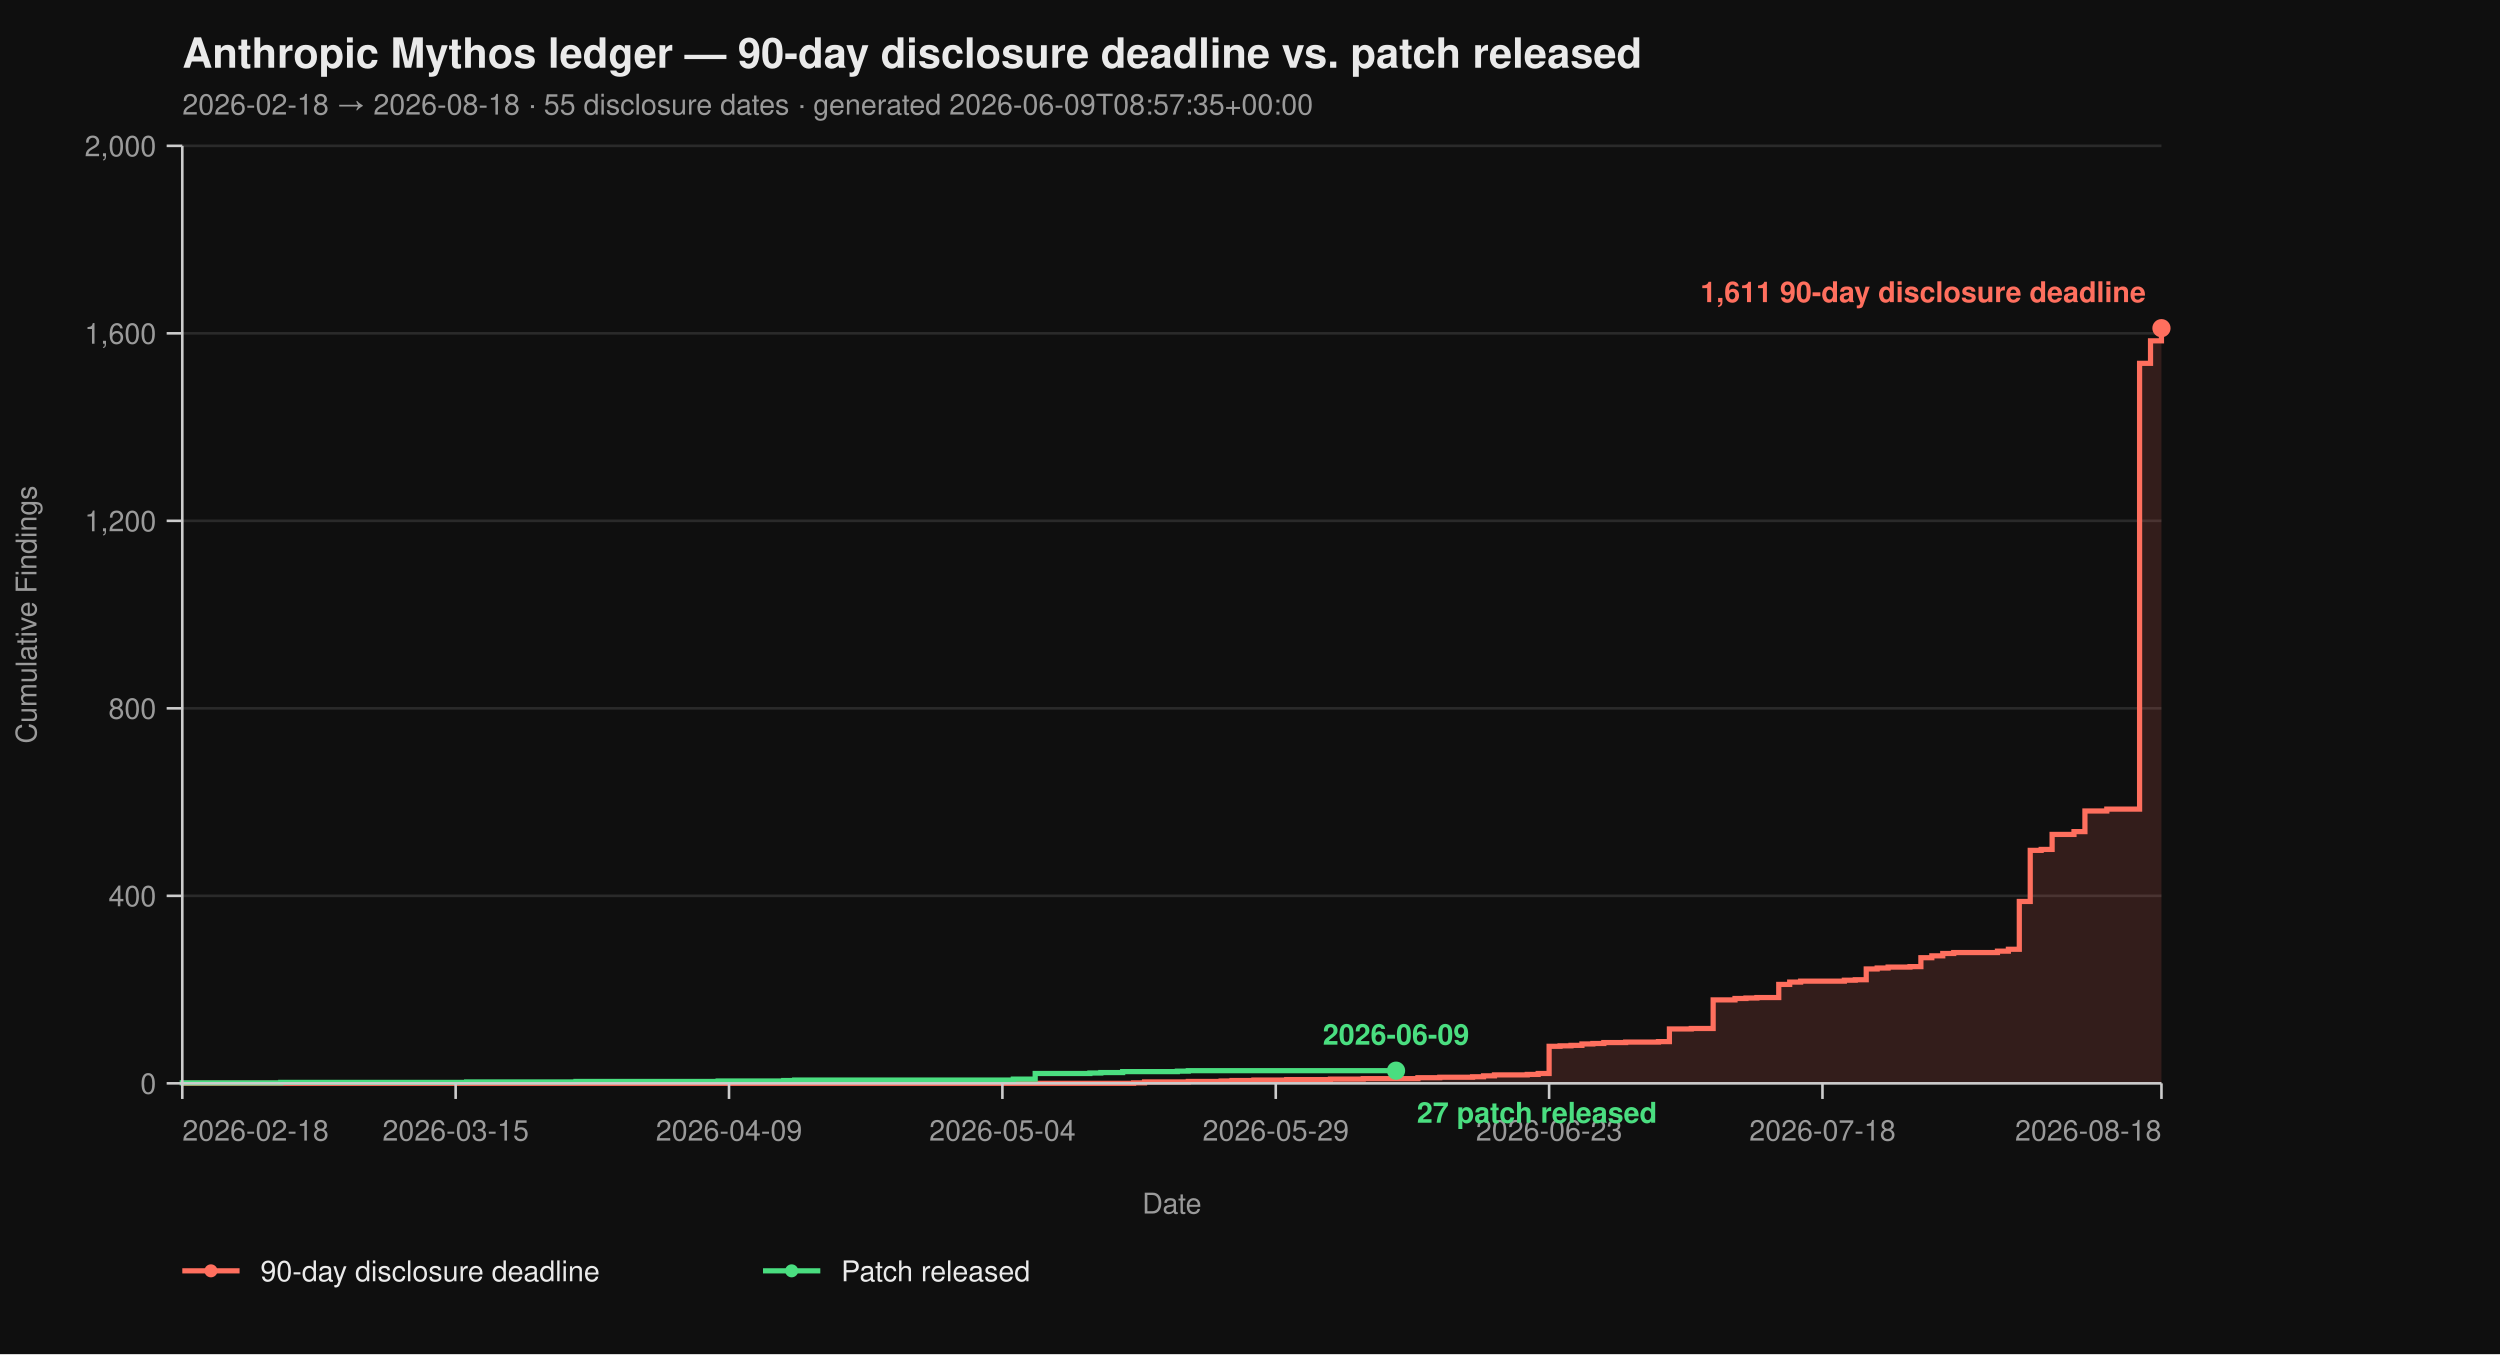
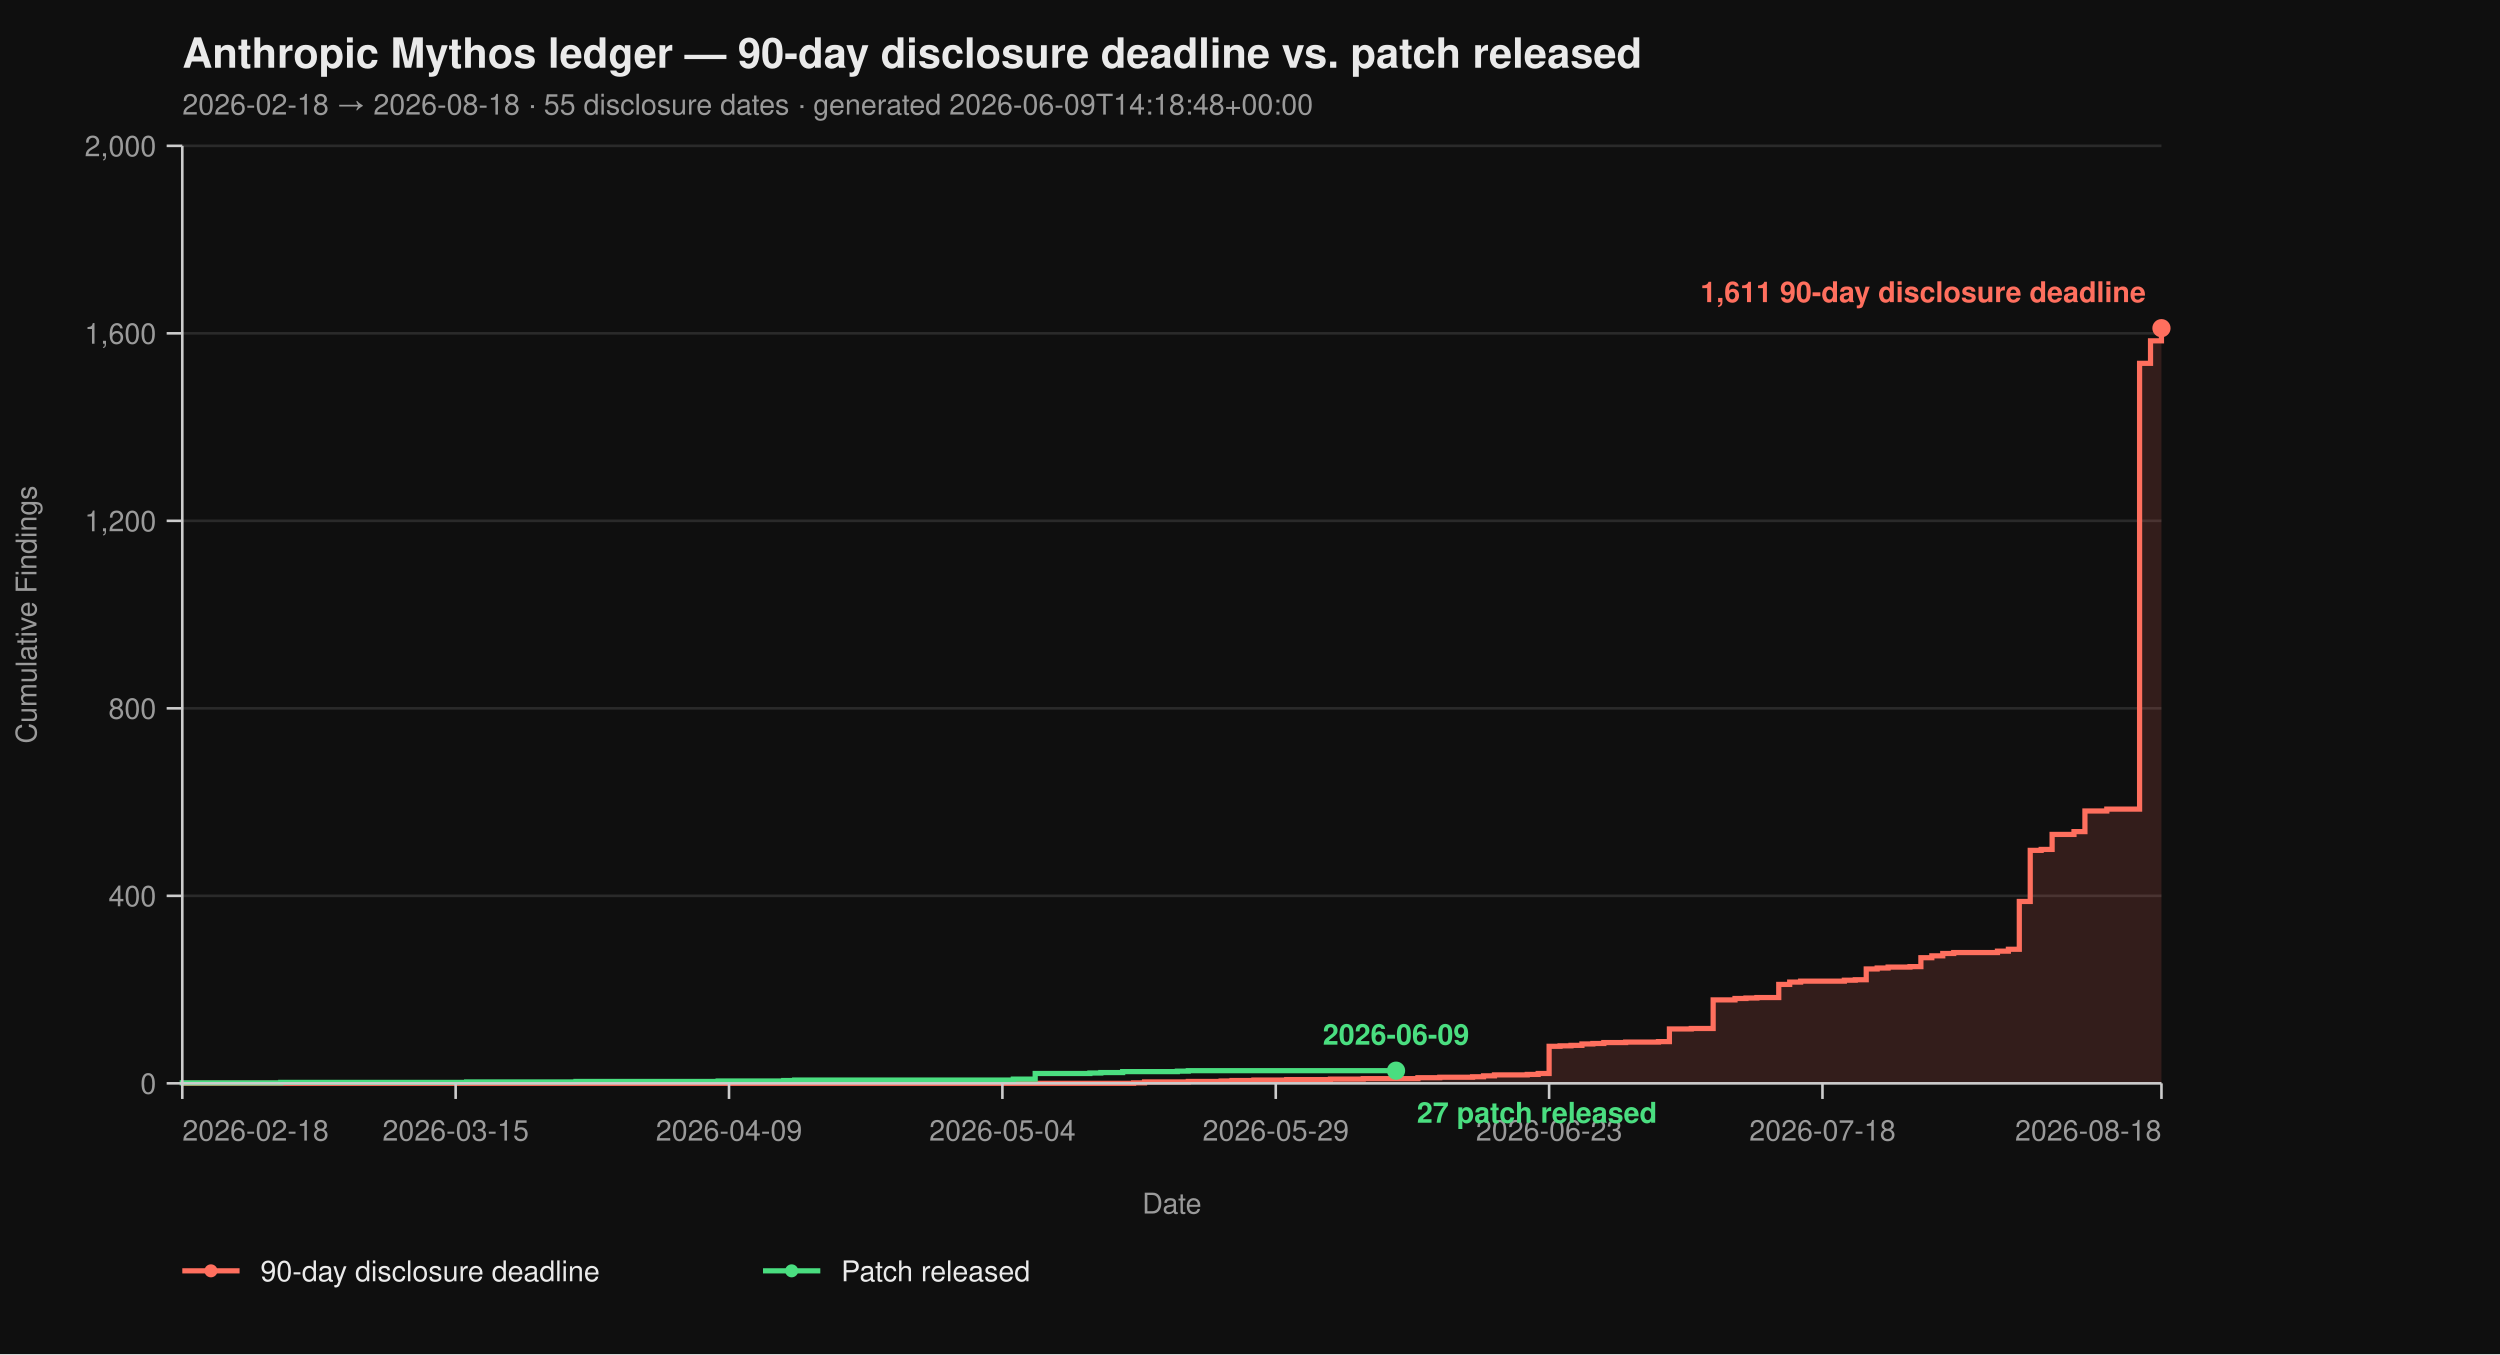
<svg xmlns="http://www.w3.org/2000/svg" viewBox="0 0 960 520" width="960" height="520" font-family="-apple-system, BlinkMacSystemFont, 'Segoe UI', Helvetica, Arial, sans-serif">
  <rect width="100%" height="100%" fill="#0f0f0f" />
  <text x="70" y="26" fill="#eaeaea" font-size="16" font-weight="700">Anthropic Mythos ledger — 90-day disclosure deadline vs. patch released</text>
-   <text x="70" y="44" fill="#9a9a9a" font-size="11">2026-02-18 → 2026-08-18  ·  55 disclosure dates  ·  generated 2026-06-09T08:57:35+00:00</text>
+   <text x="70" y="44" fill="#9a9a9a" font-size="11">2026-02-18 → 2026-08-18  ·  55 disclosure dates  ·  generated 2026-06-09T14:18:48+00:00</text>
  <line x1="70" y1="416.00" x2="830" y2="416.00" stroke="#2a2a2a" stroke-width="1" />
  <line x1="70" y1="344.00" x2="830" y2="344.00" stroke="#2a2a2a" stroke-width="1" />
  <line x1="70" y1="272.00" x2="830" y2="272.00" stroke="#2a2a2a" stroke-width="1" />
  <line x1="70" y1="200.00" x2="830" y2="200.00" stroke="#2a2a2a" stroke-width="1" />
  <line x1="70" y1="128.00" x2="830" y2="128.00" stroke="#2a2a2a" stroke-width="1" />
  <line x1="70" y1="56.00" x2="830" y2="56.00" stroke="#2a2a2a" stroke-width="1" />
  <path d="M 70.00 416.00 L 435.30 416.00 L 435.30 415.82 L 439.50 415.82 L 439.50 415.46 L 456.30 415.46 L 456.30 415.28 L 468.90 415.28 L 468.90 415.10 L 473.09 415.10 L 473.09 414.92 L 481.49 414.92 L 481.49 414.74 L 494.09 414.74 L 494.09 414.56 L 510.88 414.56 L 510.88 414.38 L 523.48 414.38 L 523.48 414.20 L 544.48 414.20 L 544.48 413.84 L 552.87 413.84 L 552.87 413.66 L 565.47 413.66 L 565.47 413.48 L 569.67 413.48 L 569.67 413.12 L 573.87 413.12 L 573.87 412.76 L 586.46 412.76 L 586.46 412.58 L 590.66 412.58 L 590.66 412.22 L 594.86 412.22 L 594.86 401.78 L 599.06 401.78 L 599.06 401.60 L 603.26 401.60 L 603.26 401.42 L 607.46 401.42 L 607.46 400.88 L 611.66 400.88 L 611.66 400.70 L 615.86 400.70 L 615.86 400.34 L 624.25 400.34 L 624.25 400.16 L 636.85 400.16 L 636.85 399.98 L 641.05 399.98 L 641.05 395.12 L 649.45 395.12 L 649.45 394.94 L 657.85 394.94 L 657.85 383.96 L 666.24 383.96 L 666.24 383.42 L 670.44 383.42 L 670.44 383.24 L 674.64 383.24 L 674.64 383.06 L 683.04 383.06 L 683.04 378.02 L 687.24 378.02 L 687.24 377.12 L 691.44 377.12 L 691.44 376.76 L 708.23 376.76 L 708.23 376.40 L 712.43 376.40 L 712.43 376.22 L 716.63 376.22 L 716.63 372.08 L 720.83 372.08 L 720.83 371.72 L 725.03 371.72 L 725.03 371.36 L 733.43 371.36 L 733.43 371.18 L 737.62 371.18 L 737.62 367.76 L 741.82 367.76 L 741.82 367.04 L 746.02 367.04 L 746.02 366.14 L 750.22 366.14 L 750.22 365.78 L 767.02 365.78 L 767.02 365.24 L 771.22 365.24 L 771.22 364.52 L 775.41 364.52 L 775.41 346.16 L 779.61 346.16 L 779.61 326.54 L 783.81 326.54 L 783.81 326.18 L 788.01 326.18 L 788.01 320.42 L 796.41 320.42 L 796.41 319.34 L 800.61 319.34 L 800.61 311.42 L 809.01 311.42 L 809.01 310.70 L 821.60 310.70 L 821.60 139.52 L 825.80 139.52 L 825.80 130.88 L 830.00 130.88 L 830.00 126.02 L 830.00 126.02 L 830.00 416.00 Z" fill="#ff6f5e26" stroke="none" />
  <path d="M 70.00 416.00 L 435.30 416.00 L 435.30 415.82 L 439.50 415.82 L 439.50 415.46 L 456.30 415.46 L 456.30 415.28 L 468.90 415.28 L 468.90 415.10 L 473.09 415.10 L 473.09 414.92 L 481.49 414.92 L 481.49 414.74 L 494.09 414.74 L 494.09 414.56 L 510.88 414.56 L 510.88 414.38 L 523.48 414.38 L 523.48 414.20 L 544.48 414.20 L 544.48 413.84 L 552.87 413.84 L 552.87 413.66 L 565.47 413.66 L 565.47 413.48 L 569.67 413.48 L 569.67 413.12 L 573.87 413.12 L 573.87 412.76 L 586.46 412.76 L 586.46 412.58 L 590.66 412.58 L 590.66 412.22 L 594.86 412.22 L 594.86 401.78 L 599.06 401.78 L 599.06 401.60 L 603.26 401.60 L 603.26 401.42 L 607.46 401.42 L 607.46 400.88 L 611.66 400.88 L 611.66 400.70 L 615.86 400.70 L 615.86 400.34 L 624.25 400.34 L 624.25 400.16 L 636.85 400.16 L 636.85 399.98 L 641.05 399.98 L 641.05 395.12 L 649.45 395.12 L 649.45 394.94 L 657.85 394.94 L 657.85 383.96 L 666.24 383.96 L 666.24 383.42 L 670.44 383.42 L 670.44 383.24 L 674.64 383.24 L 674.64 383.06 L 683.04 383.06 L 683.04 378.02 L 687.24 378.02 L 687.24 377.12 L 691.44 377.12 L 691.44 376.76 L 708.23 376.76 L 708.23 376.40 L 712.43 376.40 L 712.43 376.22 L 716.63 376.22 L 716.63 372.08 L 720.83 372.08 L 720.83 371.72 L 725.03 371.72 L 725.03 371.36 L 733.43 371.36 L 733.43 371.18 L 737.62 371.18 L 737.62 367.76 L 741.82 367.76 L 741.82 367.04 L 746.02 367.04 L 746.02 366.14 L 750.22 366.14 L 750.22 365.78 L 767.02 365.78 L 767.02 365.24 L 771.22 365.24 L 771.22 364.52 L 775.41 364.52 L 775.41 346.16 L 779.61 346.16 L 779.61 326.54 L 783.81 326.54 L 783.81 326.18 L 788.01 326.18 L 788.01 320.42 L 796.41 320.42 L 796.41 319.34 L 800.61 319.34 L 800.61 311.42 L 809.01 311.42 L 809.01 310.70 L 821.60 310.70 L 821.60 139.52 L 825.80 139.52 L 825.80 130.88 L 830.00 130.88 L 830.00 126.02 L 830.00 126.02" fill="none" stroke="#ff6f5e" stroke-width="2" stroke-linejoin="miter" stroke-linecap="butt" />
  <path d="M 70.00 416.00 L 70.00 416.00 L 70.00 415.82 L 107.79 415.82 L 107.79 415.64 L 179.17 415.64 L 179.17 415.46 L 221.16 415.46 L 221.16 415.28 L 275.75 415.28 L 275.75 415.10 L 300.94 415.10 L 300.94 414.92 L 305.14 414.92 L 305.14 414.74 L 389.12 414.74 L 389.12 414.38 L 397.51 414.38 L 397.51 412.22 L 418.51 412.22 L 418.51 412.04 L 422.71 412.04 L 422.71 411.86 L 431.10 411.86 L 431.10 411.50 L 452.10 411.50 L 452.10 411.32 L 456.30 411.32 L 456.30 411.14 L 536.08 411.14" fill="none" stroke="#4ade80" stroke-width="2" stroke-linejoin="miter" stroke-linecap="butt" />
  <line x1="70" y1="56" x2="70" y2="416" stroke="#cccccc" stroke-width="1" />
  <line x1="70" y1="416" x2="830" y2="416" stroke="#cccccc" stroke-width="1" />
  <line x1="64" y1="416.00" x2="70" y2="416.00" stroke="#cccccc" stroke-width="1" />
  <line x1="64" y1="344.00" x2="70" y2="344.00" stroke="#cccccc" stroke-width="1" />
  <line x1="64" y1="272.00" x2="70" y2="272.00" stroke="#cccccc" stroke-width="1" />
  <line x1="64" y1="200.00" x2="70" y2="200.00" stroke="#cccccc" stroke-width="1" />
  <line x1="64" y1="128.00" x2="70" y2="128.00" stroke="#cccccc" stroke-width="1" />
  <line x1="64" y1="56.00" x2="70" y2="56.00" stroke="#cccccc" stroke-width="1" />
  <text x="60" y="420.00" text-anchor="end" fill="#9a9a9a" font-size="11">0</text>
  <text x="60" y="348.00" text-anchor="end" fill="#9a9a9a" font-size="11">400</text>
  <text x="60" y="276.00" text-anchor="end" fill="#9a9a9a" font-size="11">800</text>
  <text x="60" y="204.00" text-anchor="end" fill="#9a9a9a" font-size="11">1,200</text>
  <text x="60" y="132.00" text-anchor="end" fill="#9a9a9a" font-size="11">1,600</text>
  <text x="60" y="60.00" text-anchor="end" fill="#9a9a9a" font-size="11">2,000</text>
  <text x="14" y="236.00" fill="#9a9a9a" font-size="11" transform="rotate(-90 14 236.00)" text-anchor="middle">Cumulative Findings</text>
  <line x1="70.00" y1="416" x2="70.00" y2="422" stroke="#cccccc" stroke-width="1" />
  <line x1="174.97" y1="416" x2="174.97" y2="422" stroke="#cccccc" stroke-width="1" />
  <line x1="279.94" y1="416" x2="279.94" y2="422" stroke="#cccccc" stroke-width="1" />
  <line x1="384.92" y1="416" x2="384.92" y2="422" stroke="#cccccc" stroke-width="1" />
  <line x1="489.89" y1="416" x2="489.89" y2="422" stroke="#cccccc" stroke-width="1" />
  <line x1="594.86" y1="416" x2="594.86" y2="422" stroke="#cccccc" stroke-width="1" />
  <line x1="699.83" y1="416" x2="699.83" y2="422" stroke="#cccccc" stroke-width="1" />
  <line x1="830.00" y1="416" x2="830.00" y2="422" stroke="#cccccc" stroke-width="1" />
  <text x="70.00" y="438" text-anchor="start" fill="#9a9a9a" font-size="11">2026-02-18</text>
  <text x="174.97" y="438" text-anchor="middle" fill="#9a9a9a" font-size="11">2026-03-15</text>
  <text x="279.94" y="438" text-anchor="middle" fill="#9a9a9a" font-size="11">2026-04-09</text>
  <text x="384.92" y="438" text-anchor="middle" fill="#9a9a9a" font-size="11">2026-05-04</text>
  <text x="489.89" y="438" text-anchor="middle" fill="#9a9a9a" font-size="11">2026-05-29</text>
  <text x="594.86" y="438" text-anchor="middle" fill="#9a9a9a" font-size="11">2026-06-23</text>
  <text x="699.83" y="438" text-anchor="middle" fill="#9a9a9a" font-size="11">2026-07-18</text>
  <text x="830.00" y="438" text-anchor="end" fill="#9a9a9a" font-size="11">2026-08-18</text>
  <text x="450.00" y="466" fill="#9a9a9a" font-size="11" text-anchor="middle">Date</text>
  <circle cx="830.00" cy="126.02" r="3.5" fill="#ff6f5e" />
  <text x="824.00" y="116.02" text-anchor="end" fill="#ff6f5e" font-size="11" font-weight="600">1,611 90-day disclosure deadline</text>
  <circle cx="536.08" cy="411.14" r="3.5" fill="#4ade80" />
  <text x="544.08" y="431.14" text-anchor="start" fill="#4ade80" font-size="11" font-weight="600">27 patch released</text>
  <text x="536.08" y="401.14" text-anchor="middle" fill="#4ade80" font-size="11" font-weight="600">2026-06-09</text>
  <line x1="70" y1="488" x2="92" y2="488" stroke="#ff6f5e" stroke-width="2" />
  <circle cx="81" cy="488" r="2.5" fill="#ff6f5e" />
  <text x="100" y="492" fill="#eaeaea" font-size="11">90-day disclosure deadline</text>
  <line x1="293.0" y1="488" x2="315.0" y2="488" stroke="#4ade80" stroke-width="2" />
  <circle cx="304.0" cy="488" r="2.5" fill="#4ade80" />
  <text x="323.0" y="492" fill="#eaeaea" font-size="11">Patch released</text>
</svg>
